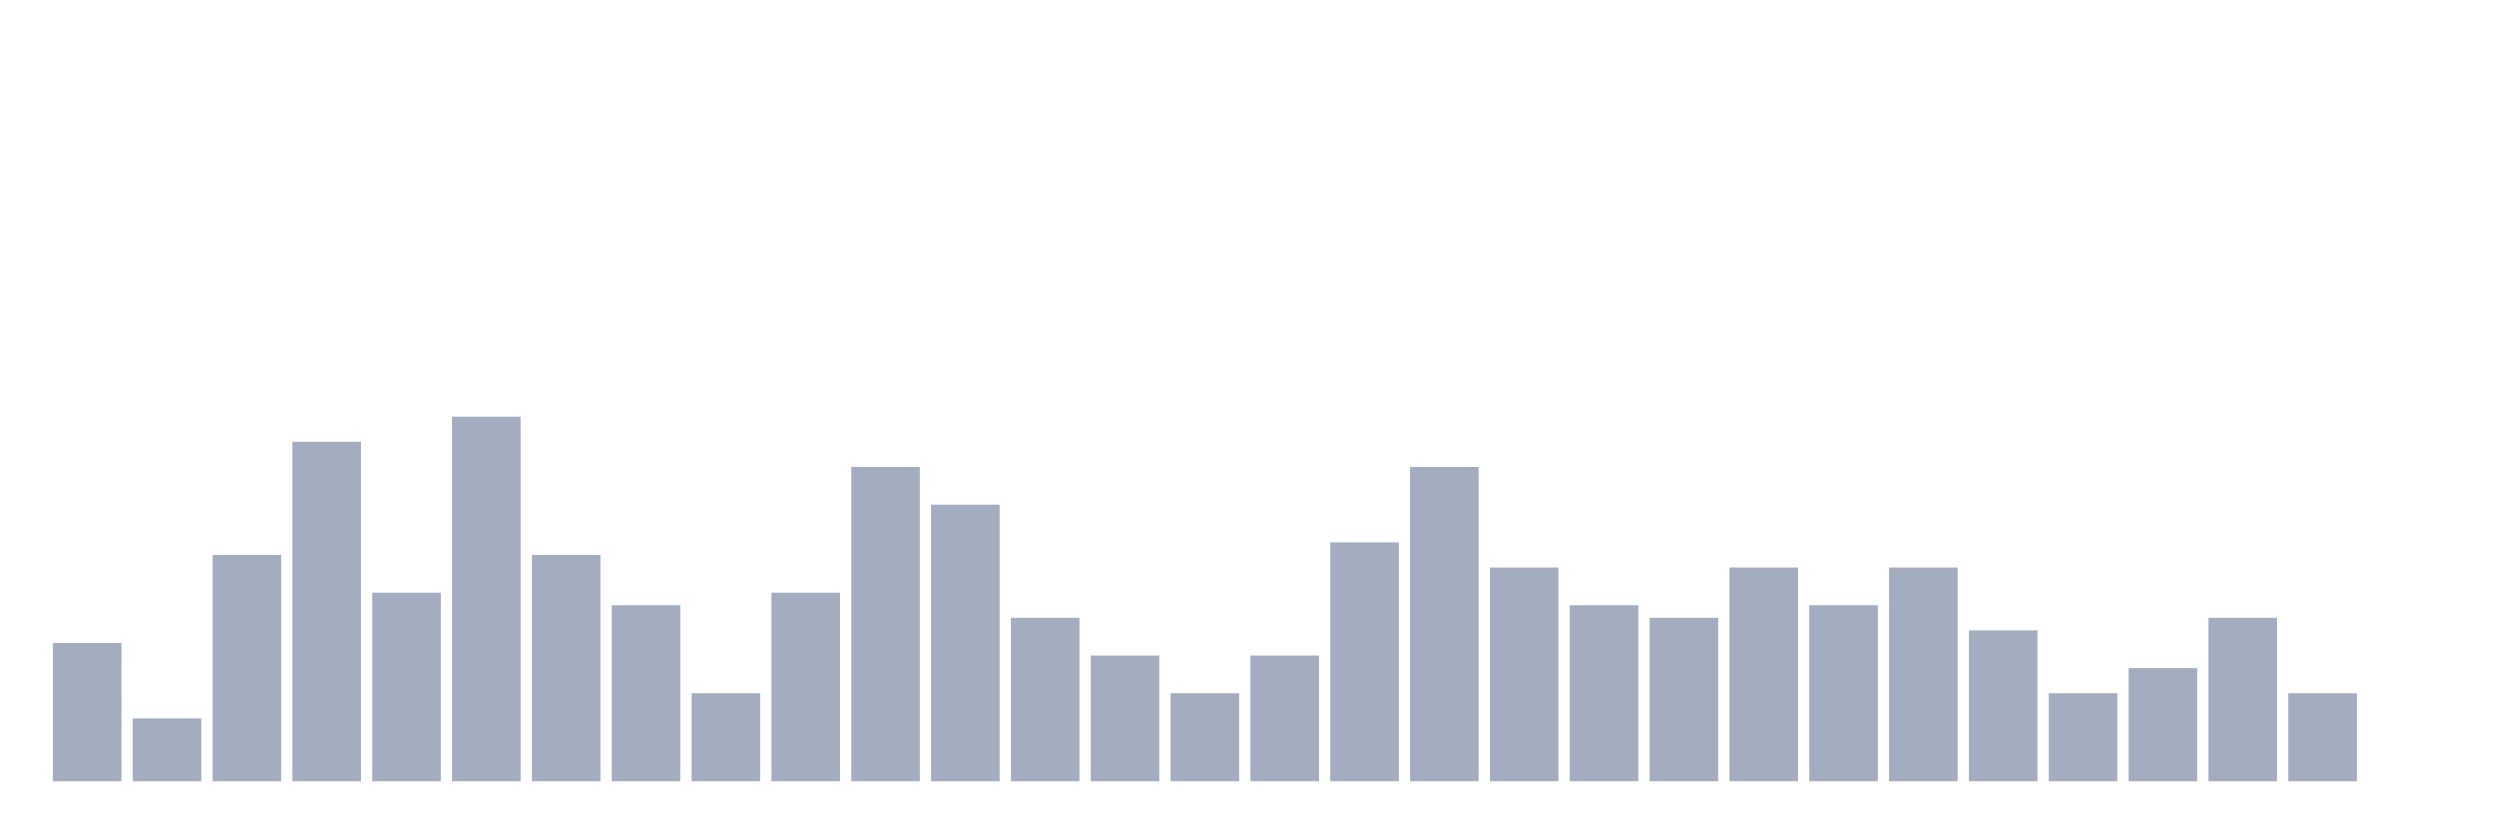
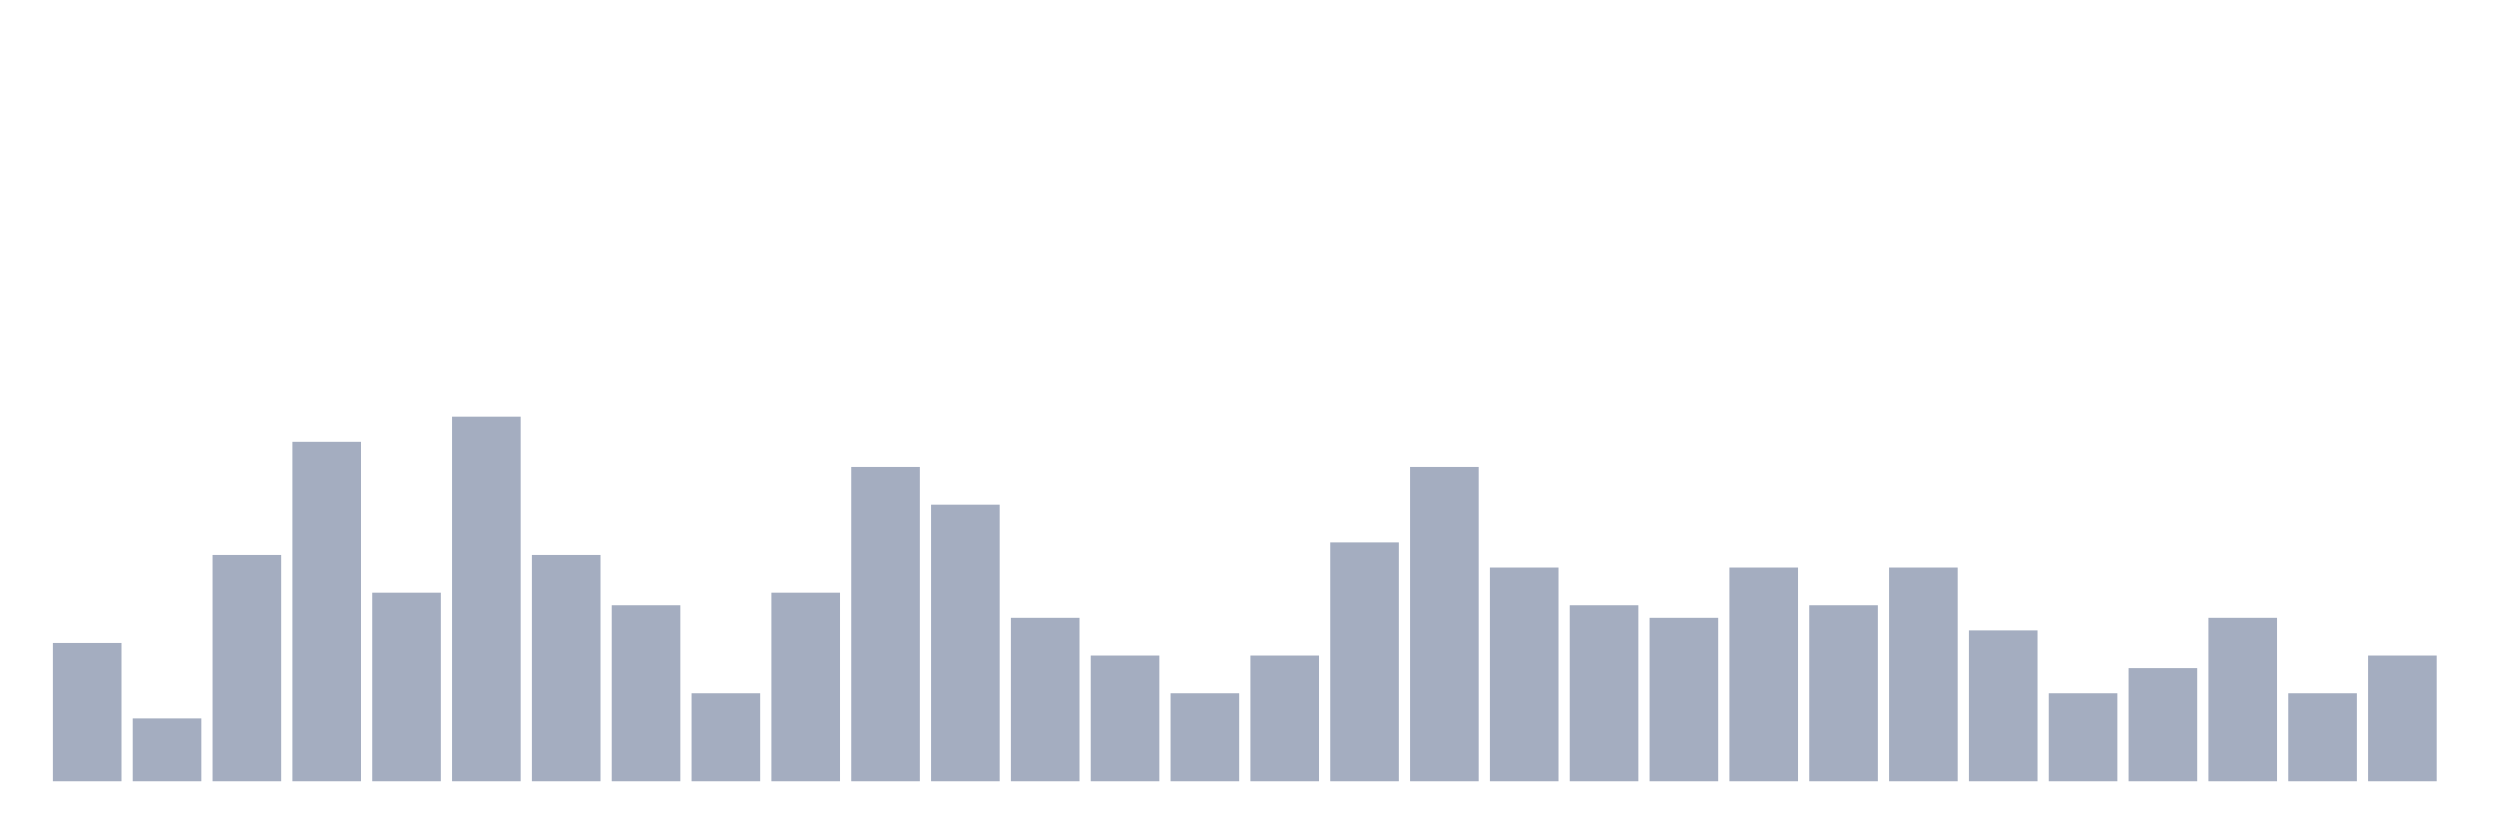
<svg xmlns="http://www.w3.org/2000/svg" viewBox="0 0 480 160">
  <g transform="translate(10,10)">
    <rect class="bar" x="0.153" width="13.175" y="113.448" height="26.552" fill="rgb(164,173,192)" />
    <rect class="bar" x="15.482" width="13.175" y="127.931" height="12.069" fill="rgb(164,173,192)" />
    <rect class="bar" x="30.81" width="13.175" y="96.552" height="43.448" fill="rgb(164,173,192)" />
    <rect class="bar" x="46.138" width="13.175" y="74.828" height="65.172" fill="rgb(164,173,192)" />
    <rect class="bar" x="61.466" width="13.175" y="103.793" height="36.207" fill="rgb(164,173,192)" />
    <rect class="bar" x="76.794" width="13.175" y="70" height="70" fill="rgb(164,173,192)" />
    <rect class="bar" x="92.123" width="13.175" y="96.552" height="43.448" fill="rgb(164,173,192)" />
    <rect class="bar" x="107.451" width="13.175" y="106.207" height="33.793" fill="rgb(164,173,192)" />
    <rect class="bar" x="122.779" width="13.175" y="123.103" height="16.897" fill="rgb(164,173,192)" />
    <rect class="bar" x="138.107" width="13.175" y="103.793" height="36.207" fill="rgb(164,173,192)" />
    <rect class="bar" x="153.436" width="13.175" y="79.655" height="60.345" fill="rgb(164,173,192)" />
    <rect class="bar" x="168.764" width="13.175" y="86.897" height="53.103" fill="rgb(164,173,192)" />
    <rect class="bar" x="184.092" width="13.175" y="108.621" height="31.379" fill="rgb(164,173,192)" />
    <rect class="bar" x="199.42" width="13.175" y="115.862" height="24.138" fill="rgb(164,173,192)" />
    <rect class="bar" x="214.748" width="13.175" y="123.103" height="16.897" fill="rgb(164,173,192)" />
    <rect class="bar" x="230.077" width="13.175" y="115.862" height="24.138" fill="rgb(164,173,192)" />
    <rect class="bar" x="245.405" width="13.175" y="94.138" height="45.862" fill="rgb(164,173,192)" />
    <rect class="bar" x="260.733" width="13.175" y="79.655" height="60.345" fill="rgb(164,173,192)" />
    <rect class="bar" x="276.061" width="13.175" y="98.966" height="41.034" fill="rgb(164,173,192)" />
    <rect class="bar" x="291.39" width="13.175" y="106.207" height="33.793" fill="rgb(164,173,192)" />
    <rect class="bar" x="306.718" width="13.175" y="108.621" height="31.379" fill="rgb(164,173,192)" />
    <rect class="bar" x="322.046" width="13.175" y="98.966" height="41.034" fill="rgb(164,173,192)" />
    <rect class="bar" x="337.374" width="13.175" y="106.207" height="33.793" fill="rgb(164,173,192)" />
    <rect class="bar" x="352.702" width="13.175" y="98.966" height="41.034" fill="rgb(164,173,192)" />
    <rect class="bar" x="368.031" width="13.175" y="111.034" height="28.966" fill="rgb(164,173,192)" />
    <rect class="bar" x="383.359" width="13.175" y="123.103" height="16.897" fill="rgb(164,173,192)" />
    <rect class="bar" x="398.687" width="13.175" y="118.276" height="21.724" fill="rgb(164,173,192)" />
    <rect class="bar" x="414.015" width="13.175" y="108.621" height="31.379" fill="rgb(164,173,192)" />
    <rect class="bar" x="429.344" width="13.175" y="123.103" height="16.897" fill="rgb(164,173,192)" />
-     <rect class="bar" x="444.672" width="13.175" y="140" height="0" fill="rgb(164,173,192)" />
+     <rect class="bar" x="444.672" width="13.175" y="115.862" height="24.138" fill="rgb(164,173,192)" />
  </g>
</svg>
